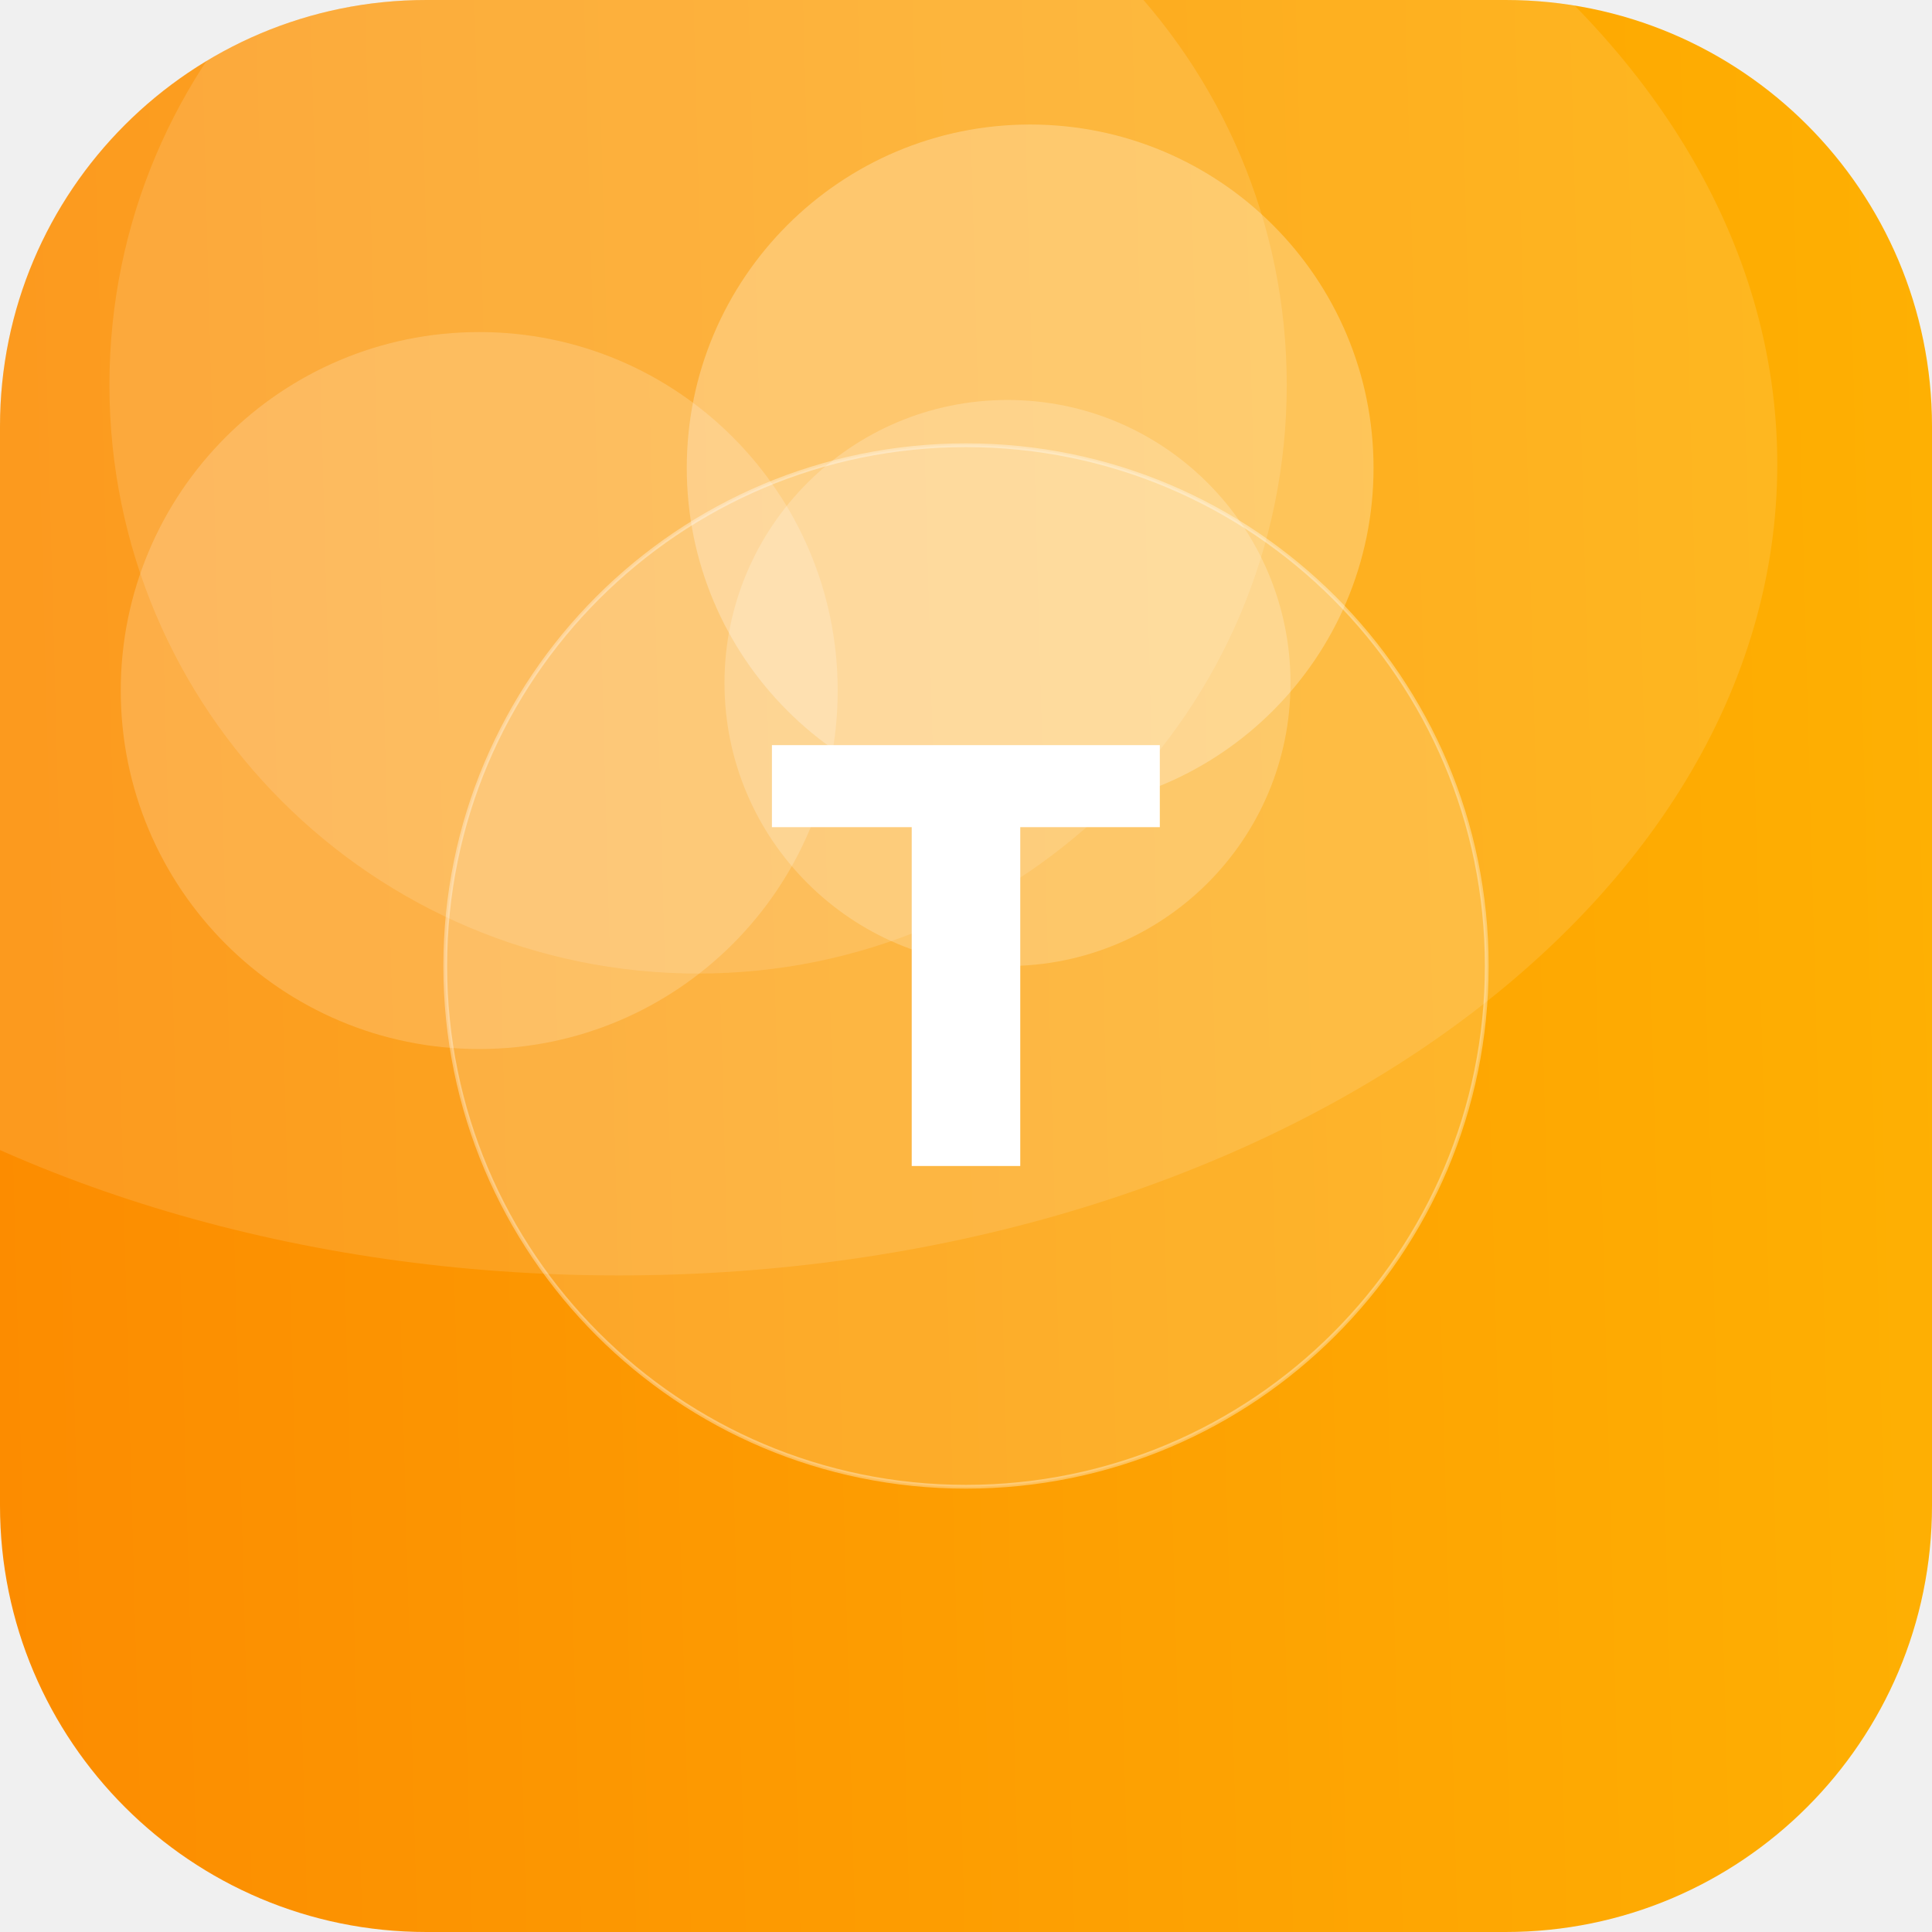
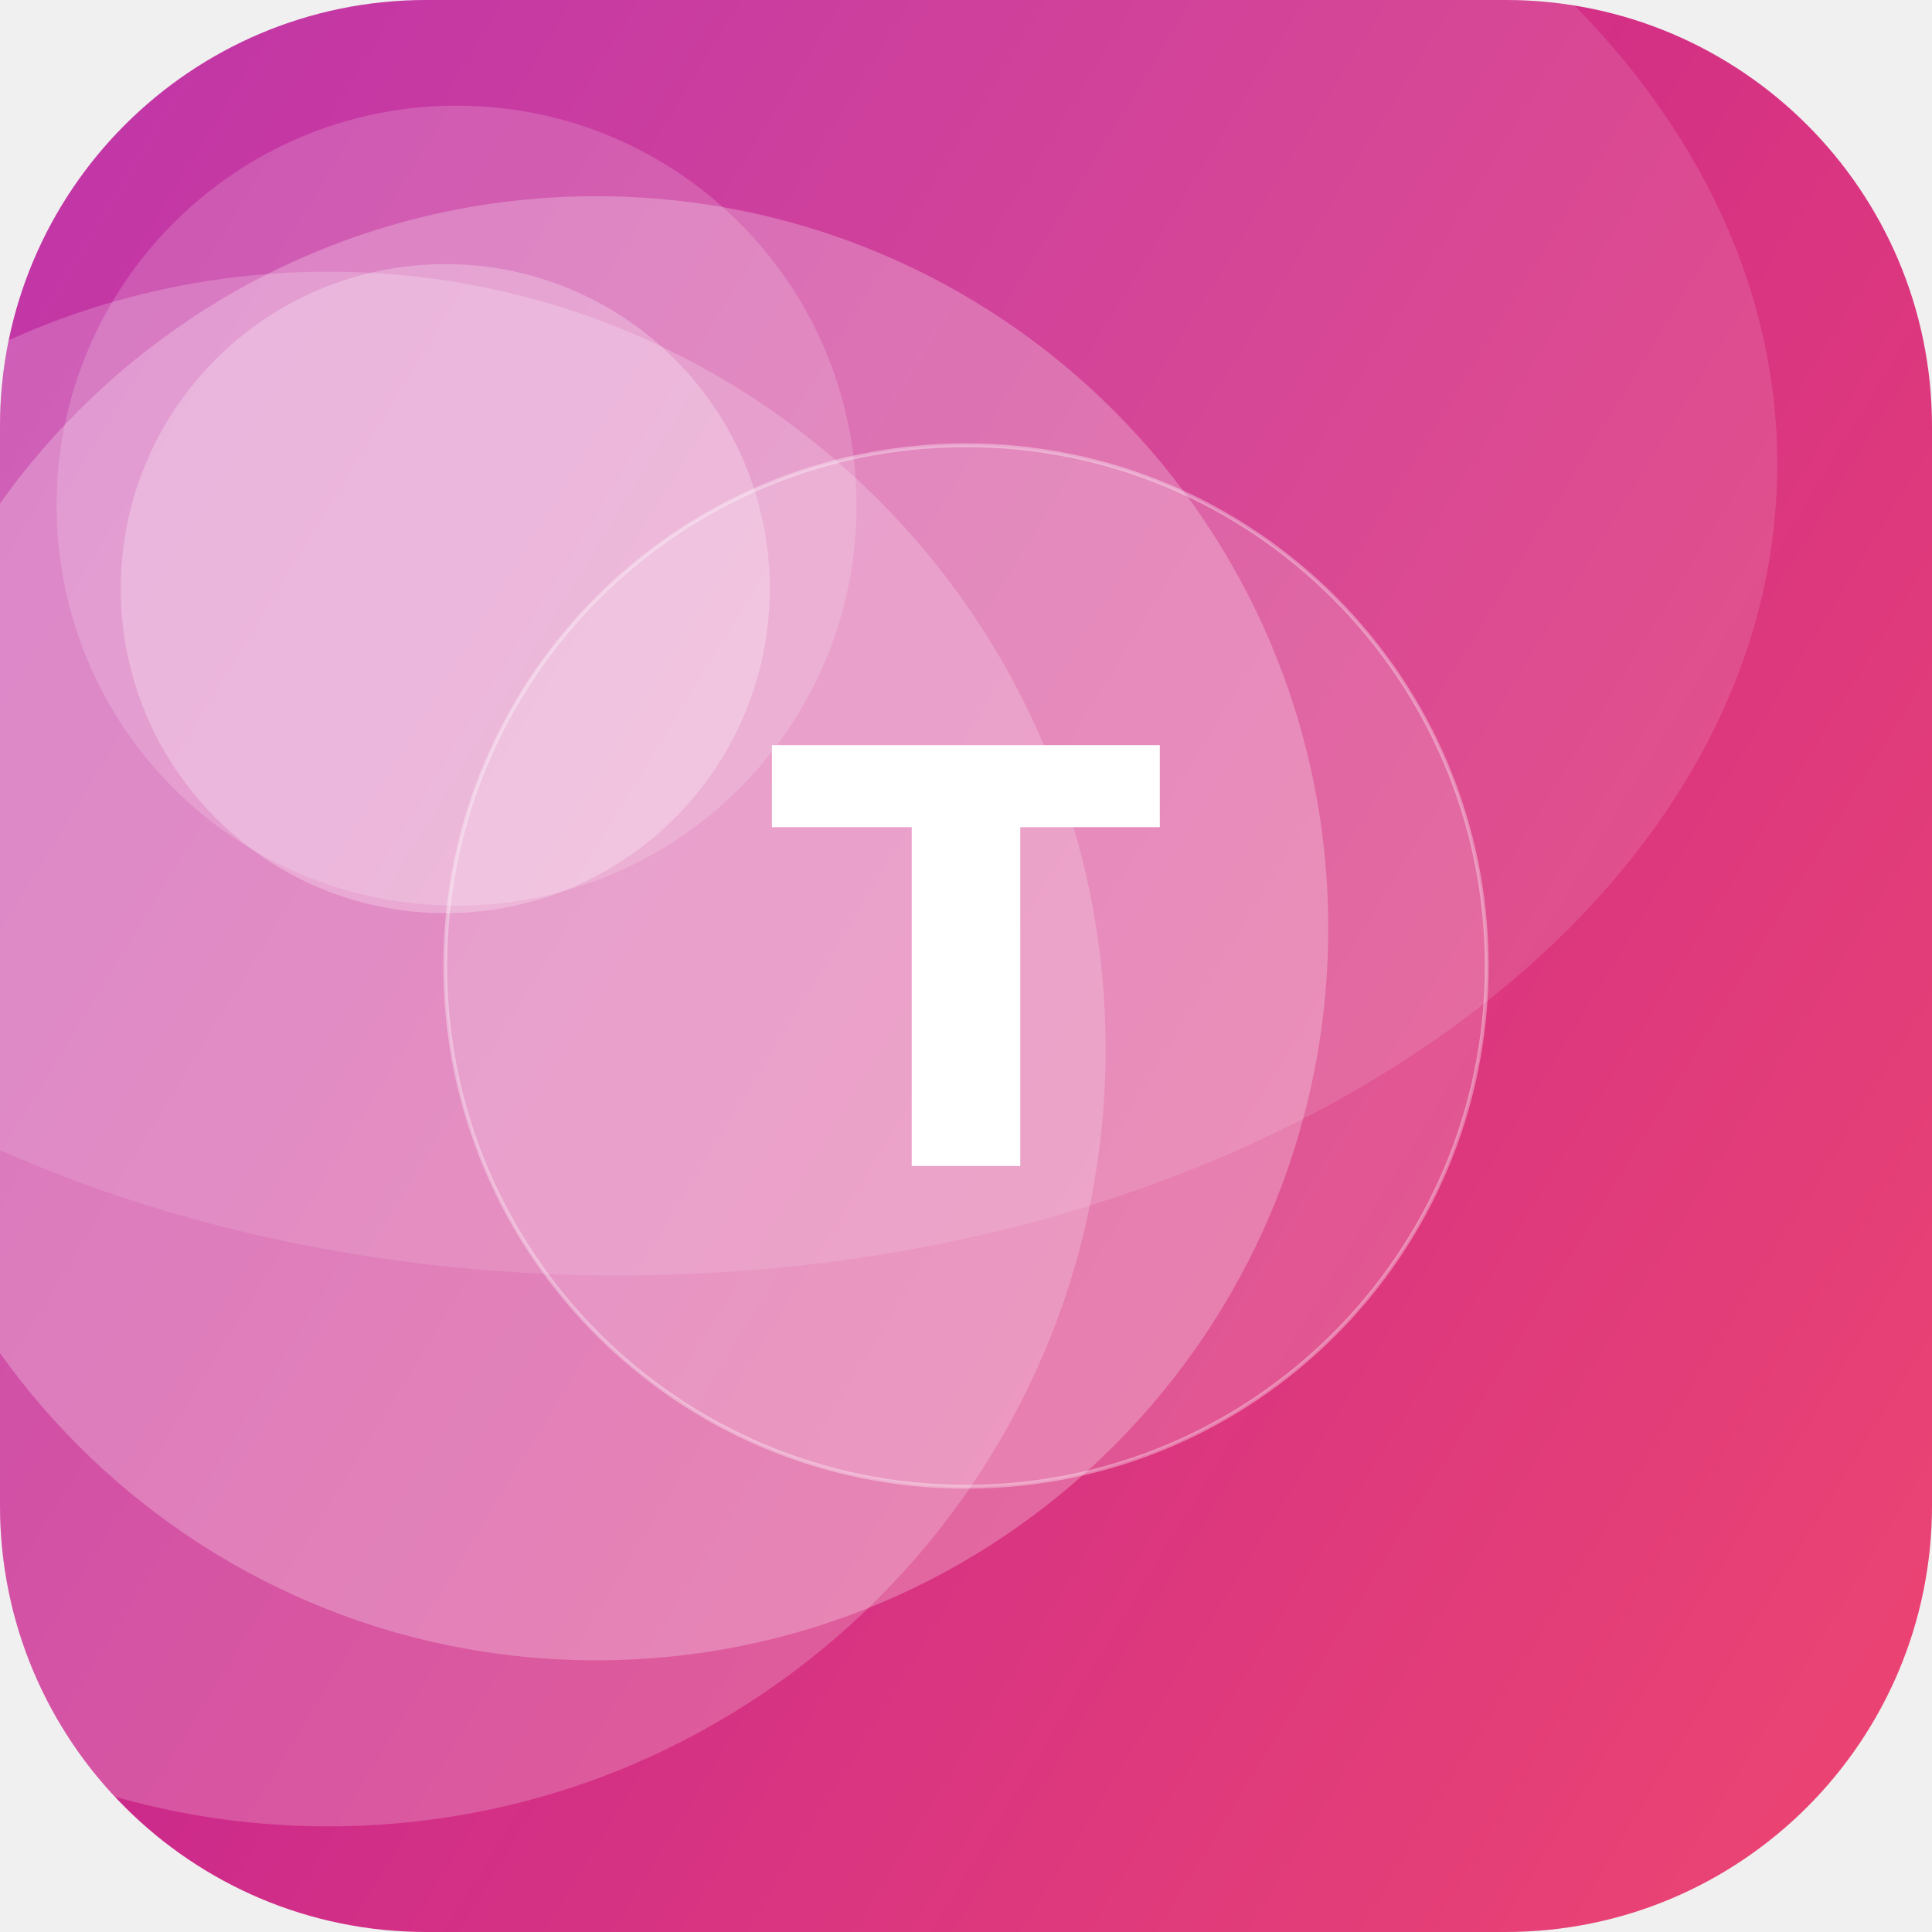
<svg xmlns="http://www.w3.org/2000/svg" width="512" height="512" viewBox="0 0 512 512">
  <defs>
-     <linearGradient id="g" x1="0" y1="0" x2="1" y2="1" gradientTransform="rotate(134 0.5 0.5)">
-       <stop offset="0" stop-color="#FFB703" />
-       <stop offset="1" stop-color="#FB8500" />
+     <linearGradient id="g" x1="0" y1="0" x2="1" y2="1" gradientTransform="rotate(166 0.5 0.5)">
+       <stop offset="0" stop-color="#EF476F" />
+       <stop offset="1" stop-color="#B5179E" />
    </linearGradient>
    <clipPath id="c">
      <rect width="512" height="512" rx="113" />
    </clipPath>
  </defs>
  <g clip-path="url(#c)">
    <rect width="512" height="512" fill="url(#g)" />
-     <circle cx="273" cy="124" r="91" fill="#FFFFFF" fill-opacity="0.26" />
-     <circle cx="185" cy="102" r="156" fill="#FFFFFF" fill-opacity="0.13" />
-     <circle cx="127" cy="183" r="95" fill="#FFFFFF" fill-opacity="0.18" />
-     <circle cx="267" cy="181" r="75" fill="#FFFFFF" fill-opacity="0.20" />
+     <circle cx="121" cy="134" r="106" fill="#FFFFFF" fill-opacity="0.17" />
+     <circle cx="158" cy="246" r="194" fill="#FFFFFF" fill-opacity="0.25" />
+     <circle cx="87" cy="278" r="206" fill="#FFFFFF" fill-opacity="0.20" />
+     <circle cx="118" cy="156" r="86" fill="#FFFFFF" fill-opacity="0.25" />
    <ellipse cx="164" cy="123" rx="307" ry="215" fill="#FFFFFF" fill-opacity="0.12" />
    <circle cx="256" cy="256" r="138" fill="#FFFFFF" fill-opacity="0.16" stroke="#FFFFFF" stroke-opacity="0.35" />
    <text x="50%" y="50%" dy="53" text-anchor="middle" font-family="DejaVu Sans, Helvetica, Arial, sans-serif" font-weight="bold" font-size="153" fill="#FFFFFF">T</text>
  </g>
</svg>
